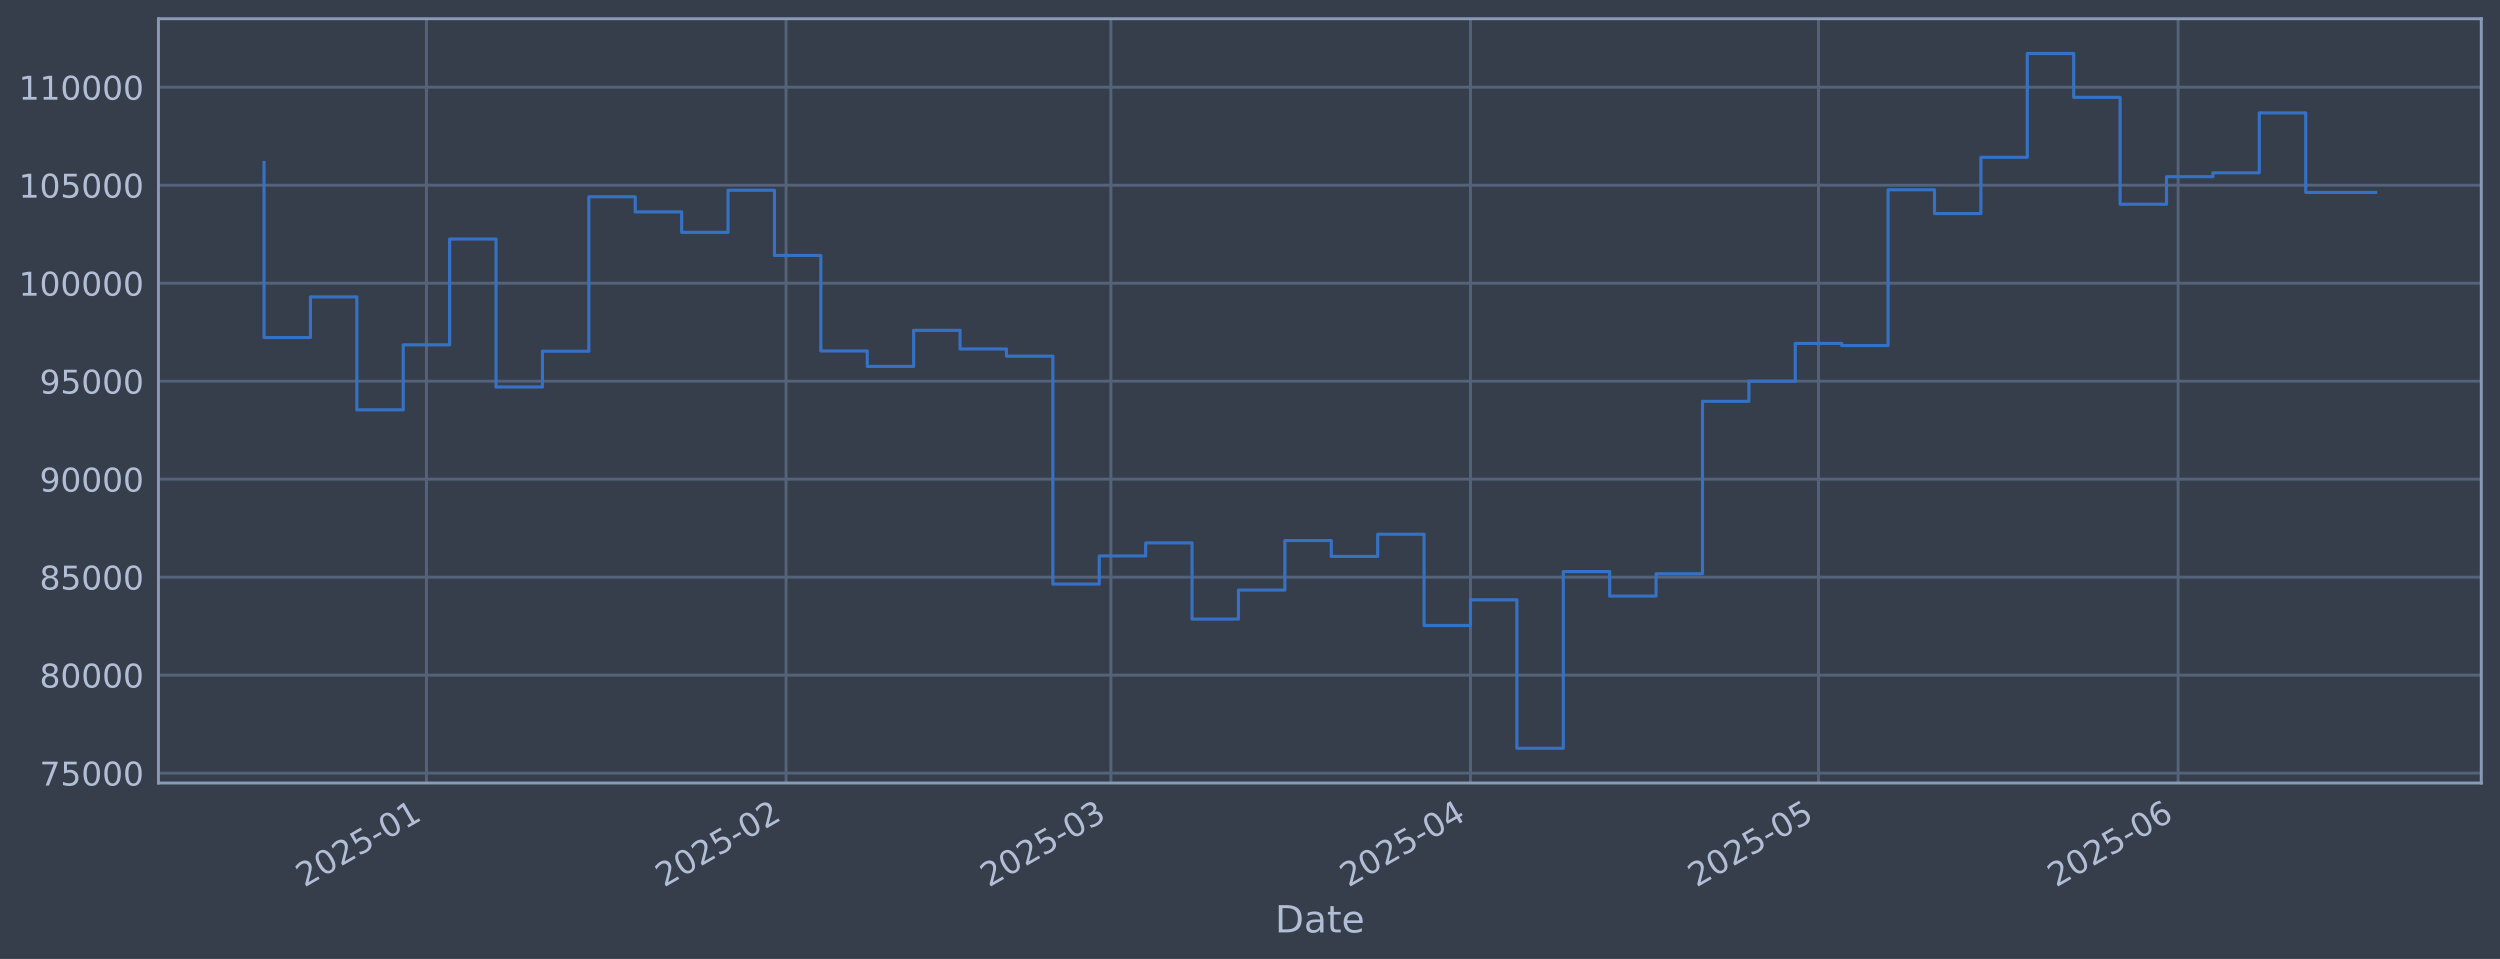
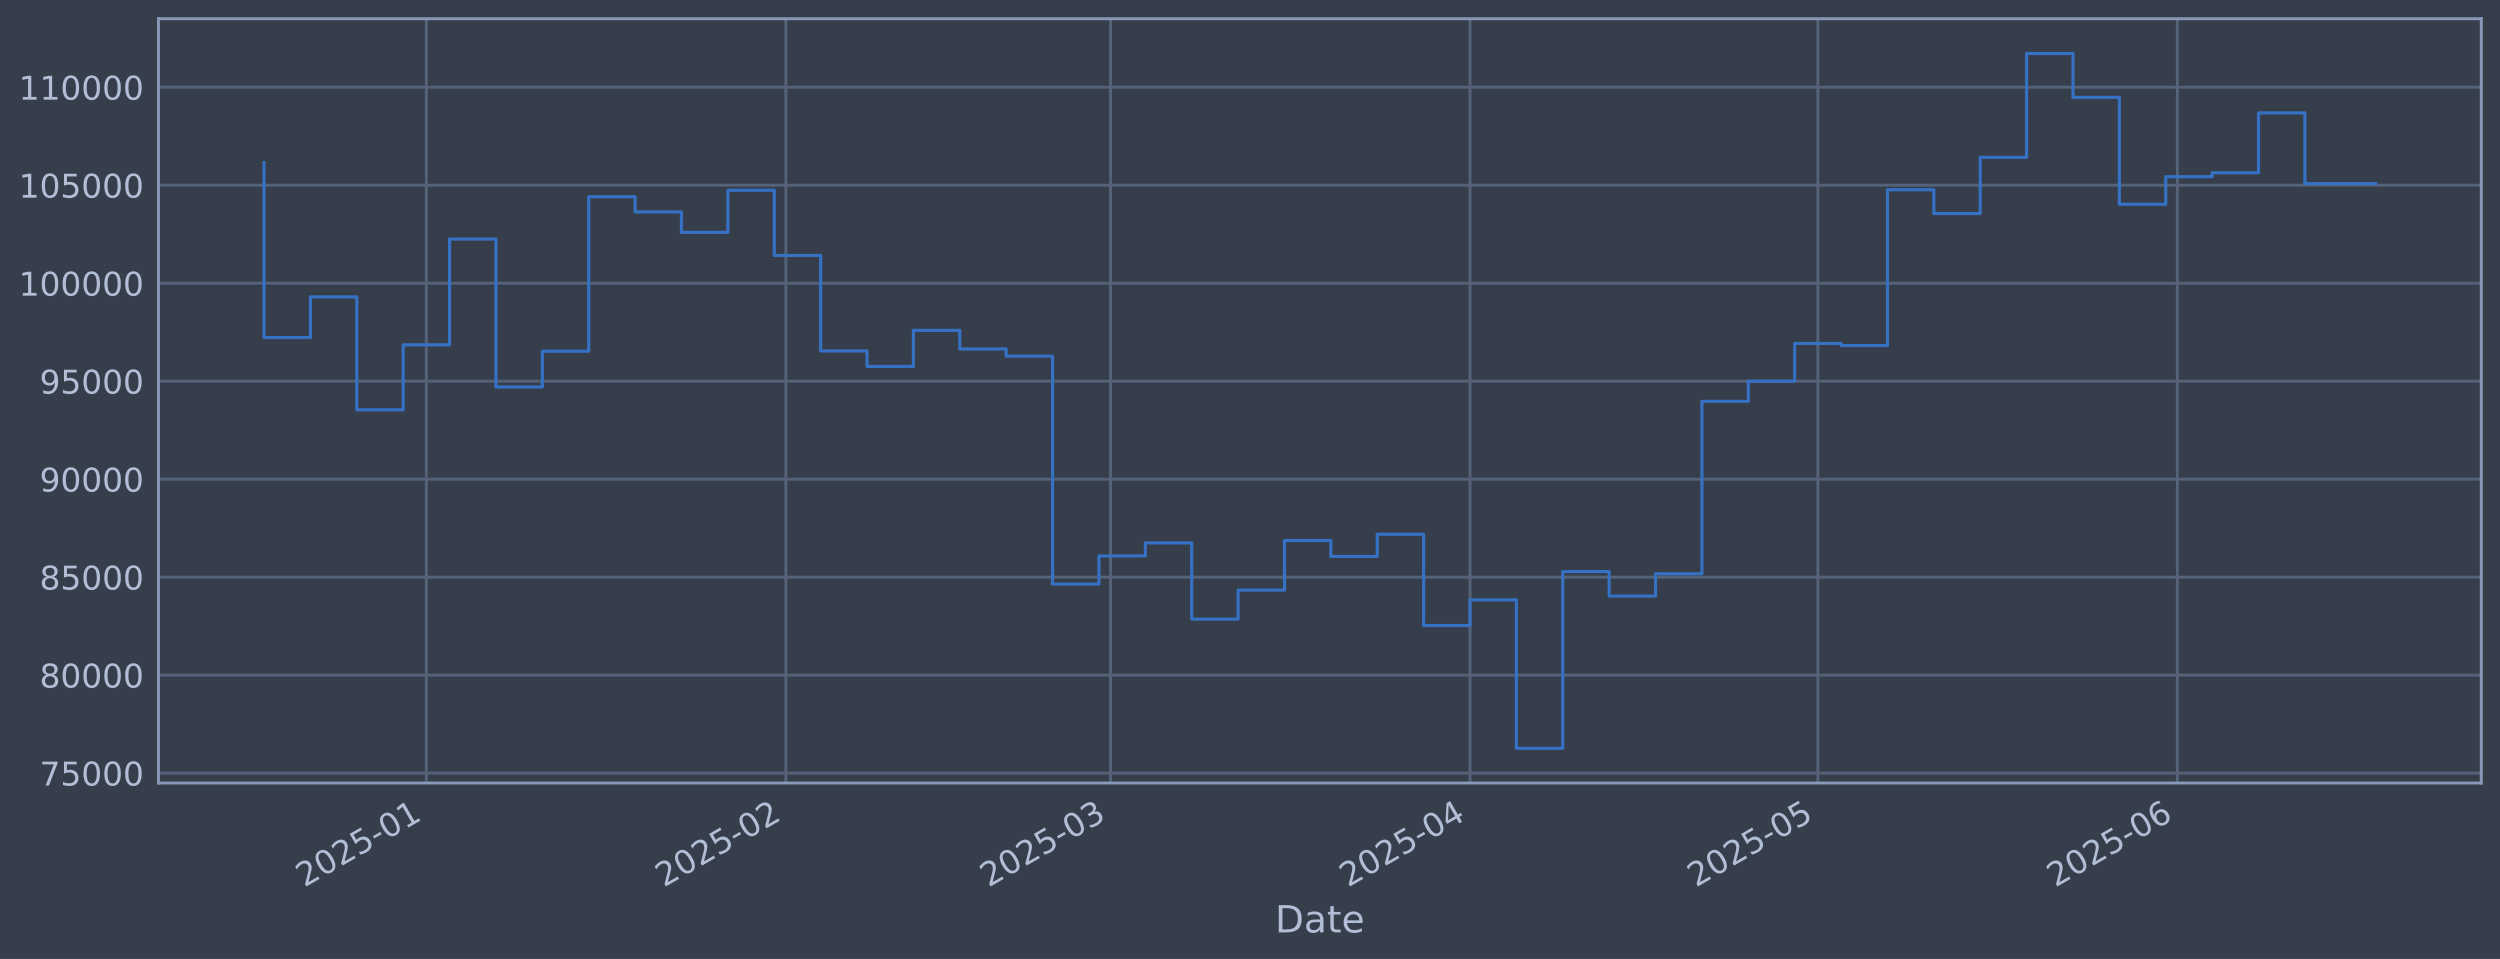
<svg xmlns="http://www.w3.org/2000/svg" xmlns:xlink="http://www.w3.org/1999/xlink" width="960.9pt" height="368.58pt" viewBox="0 0 960.9 368.58" version="1.1">
  <defs>
    <style type="text/css">*{stroke-linejoin: round; stroke-linecap: butt}</style>
  </defs>
  <g id="figure_1">
    <g id="patch_1">
      <path d="M 0 368.58  L 960.9 368.58  L 960.9 0  L 0 0  z " style="fill: #373e4b" />
    </g>
    <g id="axes_1">
      <g id="patch_2">
        <path d="M 60.901 300.96  L 953.701 300.96  L 953.701 7.2  L 60.901 7.2  z " style="fill: #373e4b" />
      </g>
      <g id="matplotlib.axis_1">
        <g id="xtick_1">
          <g id="line2d_1">
-             <path d="M 163.905 300.96  L 163.905 7.2  " clip-path="url(#pa7b318f515)" style="fill: none; stroke: #546379; stroke-width: 1.12; stroke-linecap: square" />
+             <path d="M 163.88 300.96  L 163.88 7.2  " clip-path="url(#pa911bd45b7)" style="fill: none; stroke: #546379; stroke-width: 1.12; stroke-linecap: square" />
          </g>
          <g id="line2d_2" />
          <g id="text_1">
-             <g style="fill: #b1bed6" transform="translate(117.0016 341.1745) rotate(-30) scale(0.126 -0.126)">
+             <g style="fill: #b1bed6" transform="translate(116.9771 341.1745) rotate(-30) scale(0.126 -0.126)">
              <defs>
                <path id="DejaVuSans-32" d="M 1228 531  L 3431 531  L 3431 0  L 469 0  L 469 531  Q 828 903 1448 1529  Q 2069 2156 2228 2338  Q 2531 2678 2651 2914  Q 2772 3150 2772 3378  Q 2772 3750 2511 3984  Q 2250 4219 1831 4219  Q 1534 4219 1204 4116  Q 875 4013 500 3803  L 500 4441  Q 881 4594 1212 4672  Q 1544 4750 1819 4750  Q 2544 4750 2975 4387  Q 3406 4025 3406 3419  Q 3406 3131 3298 2873  Q 3191 2616 2906 2266  Q 2828 2175 2409 1742  Q 1991 1309 1228 531  z " transform="scale(0.015625)" />
                <path id="DejaVuSans-30" d="M 2034 4250  Q 1547 4250 1301 3770  Q 1056 3291 1056 2328  Q 1056 1369 1301 889  Q 1547 409 2034 409  Q 2525 409 2770 889  Q 3016 1369 3016 2328  Q 3016 3291 2770 3770  Q 2525 4250 2034 4250  z M 2034 4750  Q 2819 4750 3233 4129  Q 3647 3509 3647 2328  Q 3647 1150 3233 529  Q 2819 -91 2034 -91  Q 1250 -91 836 529  Q 422 1150 422 2328  Q 422 3509 836 4129  Q 1250 4750 2034 4750  z " transform="scale(0.015625)" />
                <path id="DejaVuSans-35" d="M 691 4666  L 3169 4666  L 3169 4134  L 1269 4134  L 1269 2991  Q 1406 3038 1543 3061  Q 1681 3084 1819 3084  Q 2600 3084 3056 2656  Q 3513 2228 3513 1497  Q 3513 744 3044 326  Q 2575 -91 1722 -91  Q 1428 -91 1123 -41  Q 819 9 494 109  L 494 744  Q 775 591 1075 516  Q 1375 441 1709 441  Q 2250 441 2565 725  Q 2881 1009 2881 1497  Q 2881 1984 2565 2268  Q 2250 2553 1709 2553  Q 1456 2553 1204 2497  Q 953 2441 691 2322  L 691 4666  z " transform="scale(0.015625)" />
                <path id="DejaVuSans-2d" d="M 313 2009  L 1997 2009  L 1997 1497  L 313 1497  L 313 2009  z " transform="scale(0.015625)" />
                <path id="DejaVuSans-31" d="M 794 531  L 1825 531  L 1825 4091  L 703 3866  L 703 4441  L 1819 4666  L 2450 4666  L 2450 531  L 3481 531  L 3481 0  L 794 0  L 794 531  z " transform="scale(0.015625)" />
              </defs>
              <use xlink:href="#DejaVuSans-32" />
              <use xlink:href="#DejaVuSans-30" transform="translate(63.62305 0)" />
              <use xlink:href="#DejaVuSans-32" transform="translate(127.2461 0)" />
              <use xlink:href="#DejaVuSans-35" transform="translate(190.8691 0)" />
              <use xlink:href="#DejaVuSans-2d" transform="translate(254.4922 0)" />
              <use xlink:href="#DejaVuSans-30" transform="translate(290.5762 0)" />
              <use xlink:href="#DejaVuSans-31" transform="translate(354.1992 0)" />
            </g>
          </g>
        </g>
        <g id="xtick_2">
          <g id="line2d_3">
-             <path d="M 302.126 300.96  L 302.126 7.2  " clip-path="url(#pa7b318f515)" style="fill: none; stroke: #546379; stroke-width: 1.12; stroke-linecap: square" />
+             <path d="M 302.047 300.96  L 302.047 7.2  " clip-path="url(#pa911bd45b7)" style="fill: none; stroke: #546379; stroke-width: 1.12; stroke-linecap: square" />
          </g>
          <g id="line2d_4" />
          <g id="text_2">
-             <g style="fill: #b1bed6" transform="translate(255.2229 341.1745) rotate(-30) scale(0.126 -0.126)">
+             <g style="fill: #b1bed6" transform="translate(255.1441 341.1745) rotate(-30) scale(0.126 -0.126)">
              <use xlink:href="#DejaVuSans-32" />
              <use xlink:href="#DejaVuSans-30" transform="translate(63.62305 0)" />
              <use xlink:href="#DejaVuSans-32" transform="translate(127.2461 0)" />
              <use xlink:href="#DejaVuSans-35" transform="translate(190.8691 0)" />
              <use xlink:href="#DejaVuSans-2d" transform="translate(254.4922 0)" />
              <use xlink:href="#DejaVuSans-30" transform="translate(290.5762 0)" />
              <use xlink:href="#DejaVuSans-32" transform="translate(354.1992 0)" />
            </g>
          </g>
        </g>
        <g id="xtick_3">
          <g id="line2d_5">
-             <path d="M 426.971 300.96  L 426.971 7.2  " clip-path="url(#pa7b318f515)" style="fill: none; stroke: #546379; stroke-width: 1.12; stroke-linecap: square" />
+             <path d="M 426.843 300.96  L 426.843 7.2  " clip-path="url(#pa911bd45b7)" style="fill: none; stroke: #546379; stroke-width: 1.12; stroke-linecap: square" />
          </g>
          <g id="line2d_6" />
          <g id="text_3">
-             <g style="fill: #b1bed6" transform="translate(380.068 341.1745) rotate(-30) scale(0.126 -0.126)">
+             <g style="fill: #b1bed6" transform="translate(379.9401 341.1745) rotate(-30) scale(0.126 -0.126)">
              <defs>
                <path id="DejaVuSans-33" d="M 2597 2516  Q 3050 2419 3304 2112  Q 3559 1806 3559 1356  Q 3559 666 3084 287  Q 2609 -91 1734 -91  Q 1441 -91 1130 -33  Q 819 25 488 141  L 488 750  Q 750 597 1062 519  Q 1375 441 1716 441  Q 2309 441 2620 675  Q 2931 909 2931 1356  Q 2931 1769 2642 2001  Q 2353 2234 1838 2234  L 1294 2234  L 1294 2753  L 1863 2753  Q 2328 2753 2575 2939  Q 2822 3125 2822 3475  Q 2822 3834 2567 4026  Q 2313 4219 1838 4219  Q 1578 4219 1281 4162  Q 984 4106 628 3988  L 628 4550  Q 988 4650 1302 4700  Q 1616 4750 1894 4750  Q 2613 4750 3031 4423  Q 3450 4097 3450 3541  Q 3450 3153 3228 2886  Q 3006 2619 2597 2516  z " transform="scale(0.015625)" />
              </defs>
              <use xlink:href="#DejaVuSans-32" />
              <use xlink:href="#DejaVuSans-30" transform="translate(63.62305 0)" />
              <use xlink:href="#DejaVuSans-32" transform="translate(127.2461 0)" />
              <use xlink:href="#DejaVuSans-35" transform="translate(190.8691 0)" />
              <use xlink:href="#DejaVuSans-2d" transform="translate(254.4922 0)" />
              <use xlink:href="#DejaVuSans-30" transform="translate(290.5762 0)" />
              <use xlink:href="#DejaVuSans-33" transform="translate(354.1992 0)" />
            </g>
          </g>
        </g>
        <g id="xtick_4">
          <g id="line2d_7">
-             <path d="M 565.193 300.96  L 565.193 7.2  " clip-path="url(#pa7b318f515)" style="fill: none; stroke: #546379; stroke-width: 1.12; stroke-linecap: square" />
+             <path d="M 565.01 300.96  L 565.01 7.2  " clip-path="url(#pa911bd45b7)" style="fill: none; stroke: #546379; stroke-width: 1.12; stroke-linecap: square" />
          </g>
          <g id="line2d_8" />
          <g id="text_4">
-             <g style="fill: #b1bed6" transform="translate(518.2894 341.1745) rotate(-30) scale(0.126 -0.126)">
+             <g style="fill: #b1bed6" transform="translate(518.1071 341.1745) rotate(-30) scale(0.126 -0.126)">
              <defs>
                <path id="DejaVuSans-34" d="M 2419 4116  L 825 1625  L 2419 1625  L 2419 4116  z M 2253 4666  L 3047 4666  L 3047 1625  L 3713 1625  L 3713 1100  L 3047 1100  L 3047 0  L 2419 0  L 2419 1100  L 313 1100  L 313 1709  L 2253 4666  z " transform="scale(0.015625)" />
              </defs>
              <use xlink:href="#DejaVuSans-32" />
              <use xlink:href="#DejaVuSans-30" transform="translate(63.62305 0)" />
              <use xlink:href="#DejaVuSans-32" transform="translate(127.2461 0)" />
              <use xlink:href="#DejaVuSans-35" transform="translate(190.8691 0)" />
              <use xlink:href="#DejaVuSans-2d" transform="translate(254.4922 0)" />
              <use xlink:href="#DejaVuSans-30" transform="translate(290.5762 0)" />
              <use xlink:href="#DejaVuSans-34" transform="translate(354.1992 0)" />
            </g>
          </g>
        </g>
        <g id="xtick_5">
          <g id="line2d_9">
-             <path d="M 698.955 300.96  L 698.955 7.2  " clip-path="url(#pa7b318f515)" style="fill: none; stroke: #546379; stroke-width: 1.12; stroke-linecap: square" />
+             <path d="M 698.72 300.96  L 698.72 7.2  " clip-path="url(#pa911bd45b7)" style="fill: none; stroke: #546379; stroke-width: 1.12; stroke-linecap: square" />
          </g>
          <g id="line2d_10" />
          <g id="text_5">
-             <g style="fill: #b1bed6" transform="translate(652.052 341.1745) rotate(-30) scale(0.126 -0.126)">
+             <g style="fill: #b1bed6" transform="translate(651.8171 341.1745) rotate(-30) scale(0.126 -0.126)">
              <use xlink:href="#DejaVuSans-32" />
              <use xlink:href="#DejaVuSans-30" transform="translate(63.62305 0)" />
              <use xlink:href="#DejaVuSans-32" transform="translate(127.2461 0)" />
              <use xlink:href="#DejaVuSans-35" transform="translate(190.8691 0)" />
              <use xlink:href="#DejaVuSans-2d" transform="translate(254.4922 0)" />
              <use xlink:href="#DejaVuSans-30" transform="translate(290.5762 0)" />
              <use xlink:href="#DejaVuSans-35" transform="translate(354.1992 0)" />
            </g>
          </g>
        </g>
        <g id="xtick_6">
          <g id="line2d_11">
-             <path d="M 837.177 300.96  L 837.177 7.2  " clip-path="url(#pa7b318f515)" style="fill: none; stroke: #546379; stroke-width: 1.12; stroke-linecap: square" />
+             <path d="M 836.887 300.96  L 836.887 7.2  " clip-path="url(#pa911bd45b7)" style="fill: none; stroke: #546379; stroke-width: 1.12; stroke-linecap: square" />
          </g>
          <g id="line2d_12" />
          <g id="text_6">
-             <g style="fill: #b1bed6" transform="translate(790.2734 341.1745) rotate(-30) scale(0.126 -0.126)">
+             <g style="fill: #b1bed6" transform="translate(789.9842 341.1745) rotate(-30) scale(0.126 -0.126)">
              <defs>
                <path id="DejaVuSans-36" d="M 2113 2584  Q 1688 2584 1439 2293  Q 1191 2003 1191 1497  Q 1191 994 1439 701  Q 1688 409 2113 409  Q 2538 409 2786 701  Q 3034 994 3034 1497  Q 3034 2003 2786 2293  Q 2538 2584 2113 2584  z M 3366 4563  L 3366 3988  Q 3128 4100 2886 4159  Q 2644 4219 2406 4219  Q 1781 4219 1451 3797  Q 1122 3375 1075 2522  Q 1259 2794 1537 2939  Q 1816 3084 2150 3084  Q 2853 3084 3261 2657  Q 3669 2231 3669 1497  Q 3669 778 3244 343  Q 2819 -91 2113 -91  Q 1303 -91 875 529  Q 447 1150 447 2328  Q 447 3434 972 4092  Q 1497 4750 2381 4750  Q 2619 4750 2861 4703  Q 3103 4656 3366 4563  z " transform="scale(0.015625)" />
              </defs>
              <use xlink:href="#DejaVuSans-32" />
              <use xlink:href="#DejaVuSans-30" transform="translate(63.62305 0)" />
              <use xlink:href="#DejaVuSans-32" transform="translate(127.2461 0)" />
              <use xlink:href="#DejaVuSans-35" transform="translate(190.8691 0)" />
              <use xlink:href="#DejaVuSans-2d" transform="translate(254.4922 0)" />
              <use xlink:href="#DejaVuSans-30" transform="translate(290.5762 0)" />
              <use xlink:href="#DejaVuSans-36" transform="translate(354.1992 0)" />
            </g>
          </g>
        </g>
        <g id="text_7">
          <g style="fill: #b1bed6" transform="translate(490.0914 358.3856) scale(0.144 -0.144)">
            <defs>
              <path id="DejaVuSans-44" d="M 1259 4147  L 1259 519  L 2022 519  Q 2988 519 3436 956  Q 3884 1394 3884 2338  Q 3884 3275 3436 3711  Q 2988 4147 2022 4147  L 1259 4147  z M 628 4666  L 1925 4666  Q 3281 4666 3915 4102  Q 4550 3538 4550 2338  Q 4550 1131 3912 565  Q 3275 0 1925 0  L 628 0  L 628 4666  z " transform="scale(0.015625)" />
              <path id="DejaVuSans-61" d="M 2194 1759  Q 1497 1759 1228 1600  Q 959 1441 959 1056  Q 959 750 1161 570  Q 1363 391 1709 391  Q 2188 391 2477 730  Q 2766 1069 2766 1631  L 2766 1759  L 2194 1759  z M 3341 1997  L 3341 0  L 2766 0  L 2766 531  Q 2569 213 2275 61  Q 1981 -91 1556 -91  Q 1019 -91 701 211  Q 384 513 384 1019  Q 384 1609 779 1909  Q 1175 2209 1959 2209  L 2766 2209  L 2766 2266  Q 2766 2663 2505 2880  Q 2244 3097 1772 3097  Q 1472 3097 1187 3025  Q 903 2953 641 2809  L 641 3341  Q 956 3463 1253 3523  Q 1550 3584 1831 3584  Q 2591 3584 2966 3190  Q 3341 2797 3341 1997  z " transform="scale(0.015625)" />
              <path id="DejaVuSans-74" d="M 1172 4494  L 1172 3500  L 2356 3500  L 2356 3053  L 1172 3053  L 1172 1153  Q 1172 725 1289 603  Q 1406 481 1766 481  L 2356 481  L 2356 0  L 1766 0  Q 1100 0 847 248  Q 594 497 594 1153  L 594 3053  L 172 3053  L 172 3500  L 594 3500  L 594 4494  L 1172 4494  z " transform="scale(0.015625)" />
              <path id="DejaVuSans-65" d="M 3597 1894  L 3597 1613  L 953 1613  Q 991 1019 1311 708  Q 1631 397 2203 397  Q 2534 397 2845 478  Q 3156 559 3463 722  L 3463 178  Q 3153 47 2828 -22  Q 2503 -91 2169 -91  Q 1331 -91 842 396  Q 353 884 353 1716  Q 353 2575 817 3079  Q 1281 3584 2069 3584  Q 2775 3584 3186 3129  Q 3597 2675 3597 1894  z M 3022 2063  Q 3016 2534 2758 2815  Q 2500 3097 2075 3097  Q 1594 3097 1305 2825  Q 1016 2553 972 2059  L 3022 2063  z " transform="scale(0.015625)" />
            </defs>
            <use xlink:href="#DejaVuSans-44" />
            <use xlink:href="#DejaVuSans-61" transform="translate(77.00195 0)" />
            <use xlink:href="#DejaVuSans-74" transform="translate(138.2812 0)" />
            <use xlink:href="#DejaVuSans-65" transform="translate(177.4902 0)" />
          </g>
        </g>
      </g>
      <g id="matplotlib.axis_2">
        <g id="ytick_1">
          <g id="line2d_13">
-             <path d="M 60.901 297.147  L 953.701 297.147  " clip-path="url(#pa7b318f515)" style="fill: none; stroke: #546379; stroke-width: 1.12; stroke-linecap: square" />
+             <path d="M 60.901 297.147  L 953.701 297.147  " clip-path="url(#pa911bd45b7)" style="fill: none; stroke: #546379; stroke-width: 1.12; stroke-linecap: square" />
          </g>
          <g id="line2d_14" />
          <g id="text_8">
            <g style="fill: #b1bed6" transform="translate(15.21675 301.9342) scale(0.126 -0.126)">
              <defs>
                <path id="DejaVuSans-37" d="M 525 4666  L 3525 4666  L 3525 4397  L 1831 0  L 1172 0  L 2766 4134  L 525 4134  L 525 4666  z " transform="scale(0.015625)" />
              </defs>
              <use xlink:href="#DejaVuSans-37" />
              <use xlink:href="#DejaVuSans-35" transform="translate(63.62305 0)" />
              <use xlink:href="#DejaVuSans-30" transform="translate(127.2461 0)" />
              <use xlink:href="#DejaVuSans-30" transform="translate(190.8691 0)" />
              <use xlink:href="#DejaVuSans-30" transform="translate(254.4922 0)" />
            </g>
          </g>
        </g>
        <g id="ytick_2">
          <g id="line2d_15">
-             <path d="M 60.901 259.487  L 953.701 259.487  " clip-path="url(#pa7b318f515)" style="fill: none; stroke: #546379; stroke-width: 1.12; stroke-linecap: square" />
+             <path d="M 60.901 259.487  L 953.701 259.487  " clip-path="url(#pa911bd45b7)" style="fill: none; stroke: #546379; stroke-width: 1.12; stroke-linecap: square" />
          </g>
          <g id="line2d_16" />
          <g id="text_9">
            <g style="fill: #b1bed6" transform="translate(15.21675 264.2738) scale(0.126 -0.126)">
              <defs>
                <path id="DejaVuSans-38" d="M 2034 2216  Q 1584 2216 1326 1975  Q 1069 1734 1069 1313  Q 1069 891 1326 650  Q 1584 409 2034 409  Q 2484 409 2743 651  Q 3003 894 3003 1313  Q 3003 1734 2745 1975  Q 2488 2216 2034 2216  z M 1403 2484  Q 997 2584 770 2862  Q 544 3141 544 3541  Q 544 4100 942 4425  Q 1341 4750 2034 4750  Q 2731 4750 3128 4425  Q 3525 4100 3525 3541  Q 3525 3141 3298 2862  Q 3072 2584 2669 2484  Q 3125 2378 3379 2068  Q 3634 1759 3634 1313  Q 3634 634 3220 271  Q 2806 -91 2034 -91  Q 1263 -91 848 271  Q 434 634 434 1313  Q 434 1759 690 2068  Q 947 2378 1403 2484  z M 1172 3481  Q 1172 3119 1398 2916  Q 1625 2713 2034 2713  Q 2441 2713 2670 2916  Q 2900 3119 2900 3481  Q 2900 3844 2670 4047  Q 2441 4250 2034 4250  Q 1625 4250 1398 4047  Q 1172 3844 1172 3481  z " transform="scale(0.015625)" />
              </defs>
              <use xlink:href="#DejaVuSans-38" />
              <use xlink:href="#DejaVuSans-30" transform="translate(63.62305 0)" />
              <use xlink:href="#DejaVuSans-30" transform="translate(127.2461 0)" />
              <use xlink:href="#DejaVuSans-30" transform="translate(190.8691 0)" />
              <use xlink:href="#DejaVuSans-30" transform="translate(254.4922 0)" />
            </g>
          </g>
        </g>
        <g id="ytick_3">
          <g id="line2d_17">
-             <path d="M 60.901 221.826  L 953.701 221.826  " clip-path="url(#pa7b318f515)" style="fill: none; stroke: #546379; stroke-width: 1.12; stroke-linecap: square" />
+             <path d="M 60.901 221.826  L 953.701 221.826  " clip-path="url(#pa911bd45b7)" style="fill: none; stroke: #546379; stroke-width: 1.12; stroke-linecap: square" />
          </g>
          <g id="line2d_18" />
          <g id="text_10">
            <g style="fill: #b1bed6" transform="translate(15.21675 226.6134) scale(0.126 -0.126)">
              <use xlink:href="#DejaVuSans-38" />
              <use xlink:href="#DejaVuSans-35" transform="translate(63.62305 0)" />
              <use xlink:href="#DejaVuSans-30" transform="translate(127.2461 0)" />
              <use xlink:href="#DejaVuSans-30" transform="translate(190.8691 0)" />
              <use xlink:href="#DejaVuSans-30" transform="translate(254.4922 0)" />
            </g>
          </g>
        </g>
        <g id="ytick_4">
          <g id="line2d_19">
-             <path d="M 60.901 184.166  L 953.701 184.166  " clip-path="url(#pa7b318f515)" style="fill: none; stroke: #546379; stroke-width: 1.12; stroke-linecap: square" />
+             <path d="M 60.901 184.166  L 953.701 184.166  " clip-path="url(#pa911bd45b7)" style="fill: none; stroke: #546379; stroke-width: 1.12; stroke-linecap: square" />
          </g>
          <g id="line2d_20" />
          <g id="text_11">
            <g style="fill: #b1bed6" transform="translate(15.21675 188.953) scale(0.126 -0.126)">
              <defs>
                <path id="DejaVuSans-39" d="M 703 97  L 703 672  Q 941 559 1184 500  Q 1428 441 1663 441  Q 2288 441 2617 861  Q 2947 1281 2994 2138  Q 2813 1869 2534 1725  Q 2256 1581 1919 1581  Q 1219 1581 811 2004  Q 403 2428 403 3163  Q 403 3881 828 4315  Q 1253 4750 1959 4750  Q 2769 4750 3195 4129  Q 3622 3509 3622 2328  Q 3622 1225 3098 567  Q 2575 -91 1691 -91  Q 1453 -91 1209 -44  Q 966 3 703 97  z M 1959 2075  Q 2384 2075 2632 2365  Q 2881 2656 2881 3163  Q 2881 3666 2632 3958  Q 2384 4250 1959 4250  Q 1534 4250 1286 3958  Q 1038 3666 1038 3163  Q 1038 2656 1286 2365  Q 1534 2075 1959 2075  z " transform="scale(0.015625)" />
              </defs>
              <use xlink:href="#DejaVuSans-39" />
              <use xlink:href="#DejaVuSans-30" transform="translate(63.62305 0)" />
              <use xlink:href="#DejaVuSans-30" transform="translate(127.2461 0)" />
              <use xlink:href="#DejaVuSans-30" transform="translate(190.8691 0)" />
              <use xlink:href="#DejaVuSans-30" transform="translate(254.4922 0)" />
            </g>
          </g>
        </g>
        <g id="ytick_5">
          <g id="line2d_21">
-             <path d="M 60.901 146.506  L 953.701 146.506  " clip-path="url(#pa7b318f515)" style="fill: none; stroke: #546379; stroke-width: 1.12; stroke-linecap: square" />
+             <path d="M 60.901 146.506  L 953.701 146.506  " clip-path="url(#pa911bd45b7)" style="fill: none; stroke: #546379; stroke-width: 1.12; stroke-linecap: square" />
          </g>
          <g id="line2d_22" />
          <g id="text_12">
            <g style="fill: #b1bed6" transform="translate(15.21675 151.2926) scale(0.126 -0.126)">
              <use xlink:href="#DejaVuSans-39" />
              <use xlink:href="#DejaVuSans-35" transform="translate(63.62305 0)" />
              <use xlink:href="#DejaVuSans-30" transform="translate(127.2461 0)" />
              <use xlink:href="#DejaVuSans-30" transform="translate(190.8691 0)" />
              <use xlink:href="#DejaVuSans-30" transform="translate(254.4922 0)" />
            </g>
          </g>
        </g>
        <g id="ytick_6">
          <g id="line2d_23">
-             <path d="M 60.901 108.845  L 953.701 108.845  " clip-path="url(#pa7b318f515)" style="fill: none; stroke: #546379; stroke-width: 1.12; stroke-linecap: square" />
+             <path d="M 60.901 108.845  L 953.701 108.845  " clip-path="url(#pa911bd45b7)" style="fill: none; stroke: #546379; stroke-width: 1.12; stroke-linecap: square" />
          </g>
          <g id="line2d_24" />
          <g id="text_13">
            <g style="fill: #b1bed6" transform="translate(7.2 113.6322) scale(0.126 -0.126)">
              <use xlink:href="#DejaVuSans-31" />
              <use xlink:href="#DejaVuSans-30" transform="translate(63.62305 0)" />
              <use xlink:href="#DejaVuSans-30" transform="translate(127.2461 0)" />
              <use xlink:href="#DejaVuSans-30" transform="translate(190.8691 0)" />
              <use xlink:href="#DejaVuSans-30" transform="translate(254.4922 0)" />
              <use xlink:href="#DejaVuSans-30" transform="translate(318.1152 0)" />
            </g>
          </g>
        </g>
        <g id="ytick_7">
          <g id="line2d_25">
-             <path d="M 60.901 71.185  L 953.701 71.185  " clip-path="url(#pa7b318f515)" style="fill: none; stroke: #546379; stroke-width: 1.12; stroke-linecap: square" />
+             <path d="M 60.901 71.185  L 953.701 71.185  " clip-path="url(#pa911bd45b7)" style="fill: none; stroke: #546379; stroke-width: 1.12; stroke-linecap: square" />
          </g>
          <g id="line2d_26" />
          <g id="text_14">
            <g style="fill: #b1bed6" transform="translate(7.2 75.97181) scale(0.126 -0.126)">
              <use xlink:href="#DejaVuSans-31" />
              <use xlink:href="#DejaVuSans-30" transform="translate(63.62305 0)" />
              <use xlink:href="#DejaVuSans-35" transform="translate(127.2461 0)" />
              <use xlink:href="#DejaVuSans-30" transform="translate(190.8691 0)" />
              <use xlink:href="#DejaVuSans-30" transform="translate(254.4922 0)" />
              <use xlink:href="#DejaVuSans-30" transform="translate(318.1152 0)" />
            </g>
          </g>
        </g>
        <g id="ytick_8">
          <g id="line2d_27">
-             <path d="M 60.901 33.524  L 953.701 33.524  " clip-path="url(#pa7b318f515)" style="fill: none; stroke: #546379; stroke-width: 1.12; stroke-linecap: square" />
+             <path d="M 60.901 33.524  L 953.701 33.524  " clip-path="url(#pa911bd45b7)" style="fill: none; stroke: #546379; stroke-width: 1.12; stroke-linecap: square" />
          </g>
          <g id="line2d_28" />
          <g id="text_15">
            <g style="fill: #b1bed6" transform="translate(7.2 38.31141) scale(0.126 -0.126)">
              <use xlink:href="#DejaVuSans-31" />
              <use xlink:href="#DejaVuSans-31" transform="translate(63.62305 0)" />
              <use xlink:href="#DejaVuSans-30" transform="translate(127.2461 0)" />
              <use xlink:href="#DejaVuSans-30" transform="translate(190.8691 0)" />
              <use xlink:href="#DejaVuSans-30" transform="translate(254.4922 0)" />
              <use xlink:href="#DejaVuSans-30" transform="translate(318.1152 0)" />
            </g>
          </g>
        </g>
      </g>
      <g id="line2d_29">
-         <path d="M 101.482 62.478  L 101.482 129.735  L 119.317 129.735  L 119.317 114.117  L 137.152 114.117  L 137.152 157.529  L 154.987 157.529  L 154.987 132.544  L 172.822 132.544  L 172.822 91.873  L 190.657 91.873  L 190.657 148.745  L 208.492 148.745  L 208.492 135.003  L 226.327 135.003  L 226.327 75.637  L 244.162 75.637  L 244.162 81.451  L 261.997 81.451  L 261.997 89.317  L 279.832 89.317  L 279.832 73.113  L 297.667 73.113  L 297.667 98.189  L 315.502 98.189  L 315.502 134.901  L 333.337 134.901  L 333.337 140.841  L 351.173 140.841  L 351.173 126.97  L 369.008 126.97  L 369.008 134.132  L 386.843 134.132  L 386.843 136.904  L 404.678 136.904  L 404.678 224.494  L 422.513 224.494  L 422.513 213.678  L 440.348 213.678  L 440.348 208.679  L 458.183 208.679  L 458.183 237.95  L 476.018 237.95  L 476.018 226.8  L 493.853 226.8  L 493.853 207.76  L 511.688 207.76  L 511.688 213.864  L 529.523 213.864  L 529.523 205.348  L 547.358 205.348  L 547.358 240.422  L 565.193 240.422  L 565.193 230.548  L 583.028 230.548  L 583.028 287.607  L 600.863 287.607  L 600.863 219.693  L 618.698 219.693  L 618.698 229.105  L 636.533 229.105  L 636.533 220.526  L 654.368 220.526  L 654.368 154.258  L 672.203 154.258  L 672.203 146.519  L 690.038 146.519  L 690.038 131.991  L 707.873 131.991  L 707.873 132.809  L 725.708 132.809  L 725.708 72.945  L 743.543 72.945  L 743.543 82.09  L 761.378 82.09  L 761.378 60.453  L 779.213 60.453  L 779.213 20.553  L 797.048 20.553  L 797.048 37.431  L 814.883 37.431  L 814.883 78.508  L 832.718 78.508  L 832.718 67.912  L 850.553 67.912  L 850.553 66.417  L 868.388 66.417  L 868.388 43.403  L 886.223 43.403  L 886.223 73.956  L 913.119 73.956  " clip-path="url(#pa7b318f515)" style="fill: none; stroke: #3572c6; stroke-width: 1.2; stroke-linecap: square" />
+         <path d="M 101.482 62.478  L 101.482 129.735  L 119.31 129.735  L 119.31 114.117  L 137.138 114.117  L 137.138 157.529  L 154.966 157.529  L 154.966 132.544  L 172.794 132.544  L 172.794 91.873  L 190.622 91.873  L 190.622 148.745  L 208.45 148.745  L 208.45 135.003  L 226.278 135.003  L 226.278 75.637  L 244.106 75.637  L 244.106 81.451  L 261.934 81.451  L 261.934 89.317  L 279.762 89.317  L 279.762 73.113  L 297.59 73.113  L 297.59 98.189  L 315.418 98.189  L 315.418 134.901  L 333.246 134.901  L 333.246 140.841  L 351.074 140.841  L 351.074 126.97  L 368.902 126.97  L 368.902 134.132  L 386.73 134.132  L 386.73 136.904  L 404.558 136.904  L 404.558 224.494  L 422.386 224.494  L 422.386 213.678  L 440.214 213.678  L 440.214 208.679  L 458.042 208.679  L 458.042 237.95  L 475.87 237.95  L 475.87 226.8  L 493.698 226.8  L 493.698 207.76  L 511.526 207.76  L 511.526 213.864  L 529.354 213.864  L 529.354 205.348  L 547.182 205.348  L 547.182 240.422  L 565.01 240.422  L 565.01 230.548  L 582.838 230.548  L 582.838 287.607  L 600.666 287.607  L 600.666 219.693  L 618.494 219.693  L 618.494 229.105  L 636.322 229.105  L 636.322 220.526  L 654.15 220.526  L 654.15 154.258  L 671.978 154.258  L 671.978 146.519  L 689.806 146.519  L 689.806 131.991  L 707.634 131.991  L 707.634 132.809  L 725.462 132.809  L 725.462 72.945  L 743.29 72.945  L 743.29 82.09  L 761.118 82.09  L 761.118 60.453  L 778.946 60.453  L 778.946 20.553  L 796.774 20.553  L 796.774 37.431  L 814.602 37.431  L 814.602 78.508  L 832.43 78.508  L 832.43 67.912  L 850.258 67.912  L 850.258 66.417  L 868.086 66.417  L 868.086 43.403  L 885.914 43.403  L 885.914 70.578  L 913.119 70.578  " clip-path="url(#pa911bd45b7)" style="fill: none; stroke: #3572c6; stroke-width: 1.2; stroke-linecap: square" />
      </g>
      <g id="patch_3">
        <path d="M 60.901 300.96  L 60.901 7.2  " style="fill: none; stroke: #899ab8; stroke-width: 1.12; stroke-linejoin: miter; stroke-linecap: square" />
      </g>
      <g id="patch_4">
        <path d="M 953.701 300.96  L 953.701 7.2  " style="fill: none; stroke: #899ab8; stroke-width: 1.12; stroke-linejoin: miter; stroke-linecap: square" />
      </g>
      <g id="patch_5">
        <path d="M 60.901 300.96  L 953.701 300.96  " style="fill: none; stroke: #899ab8; stroke-width: 1.12; stroke-linejoin: miter; stroke-linecap: square" />
      </g>
      <g id="patch_6">
        <path d="M 60.901 7.2  L 953.701 7.2  " style="fill: none; stroke: #899ab8; stroke-width: 1.12; stroke-linejoin: miter; stroke-linecap: square" />
      </g>
    </g>
  </g>
  <defs>
-     <clipPath id="pa7b318f515">
+     <clipPath id="pa911bd45b7">
      <rect x="60.901" y="7.2" width="892.8" height="293.76" />
    </clipPath>
  </defs>
</svg>
